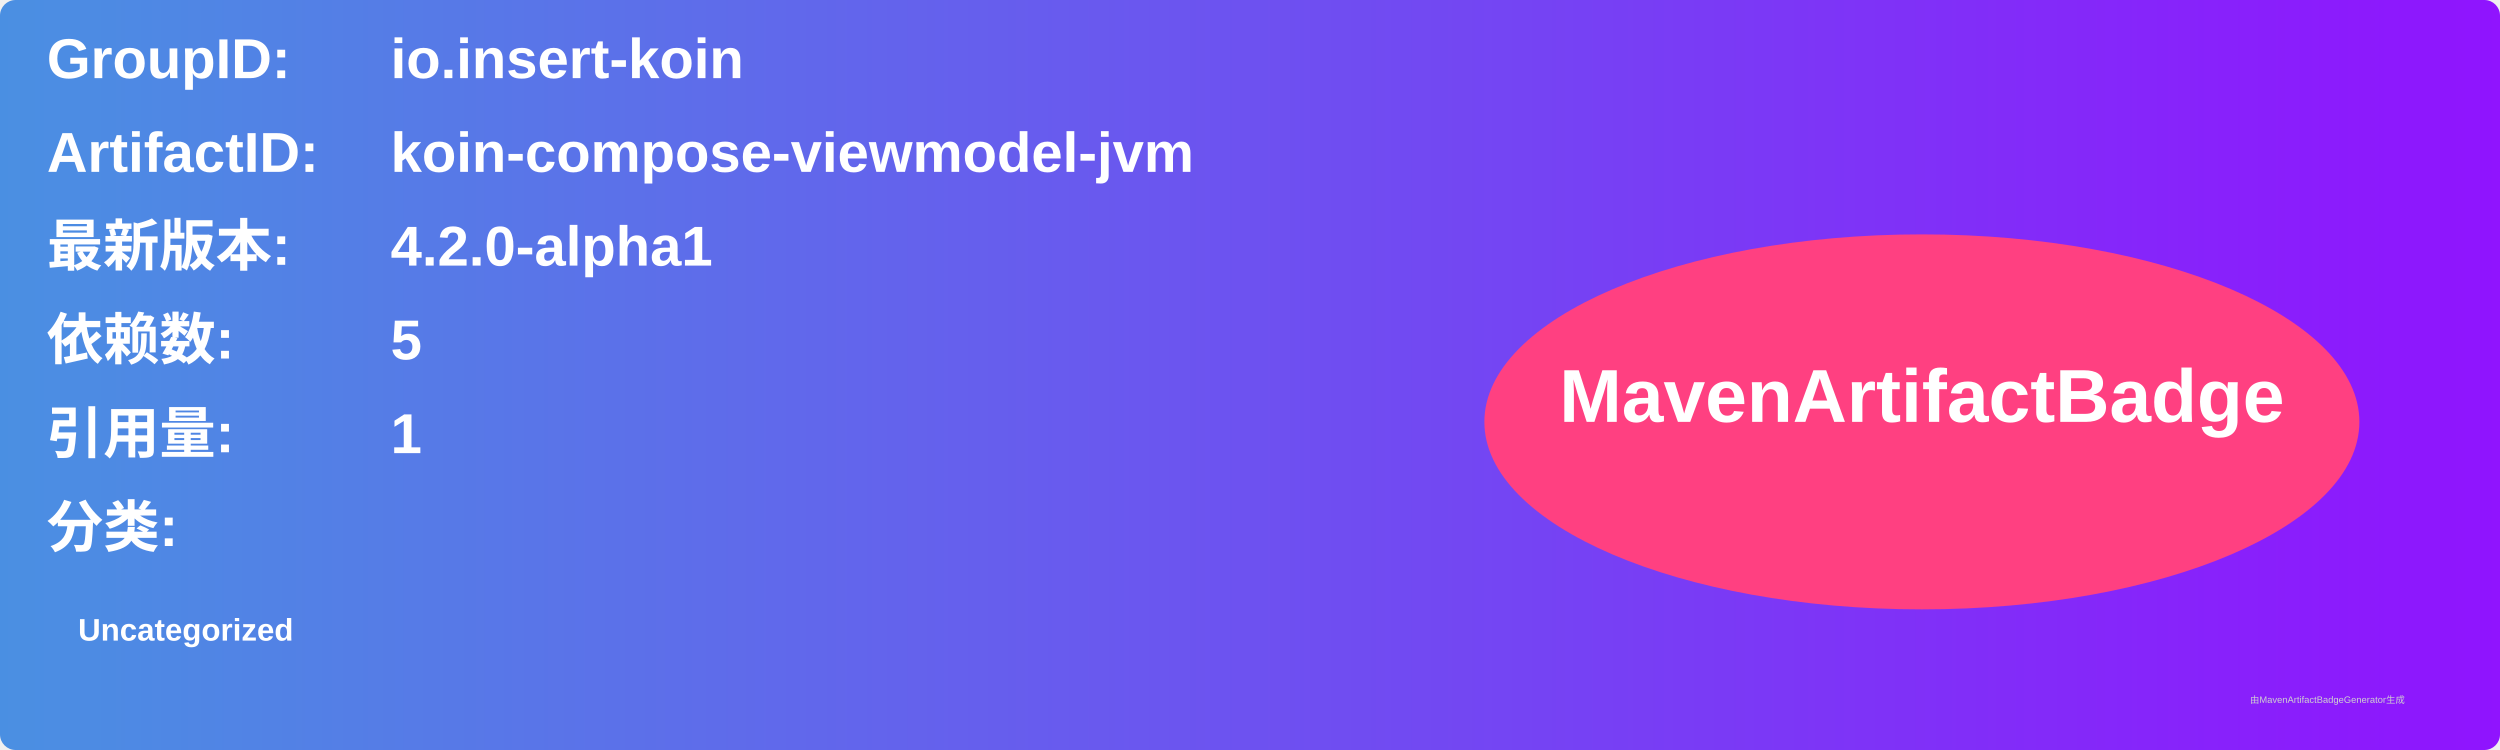
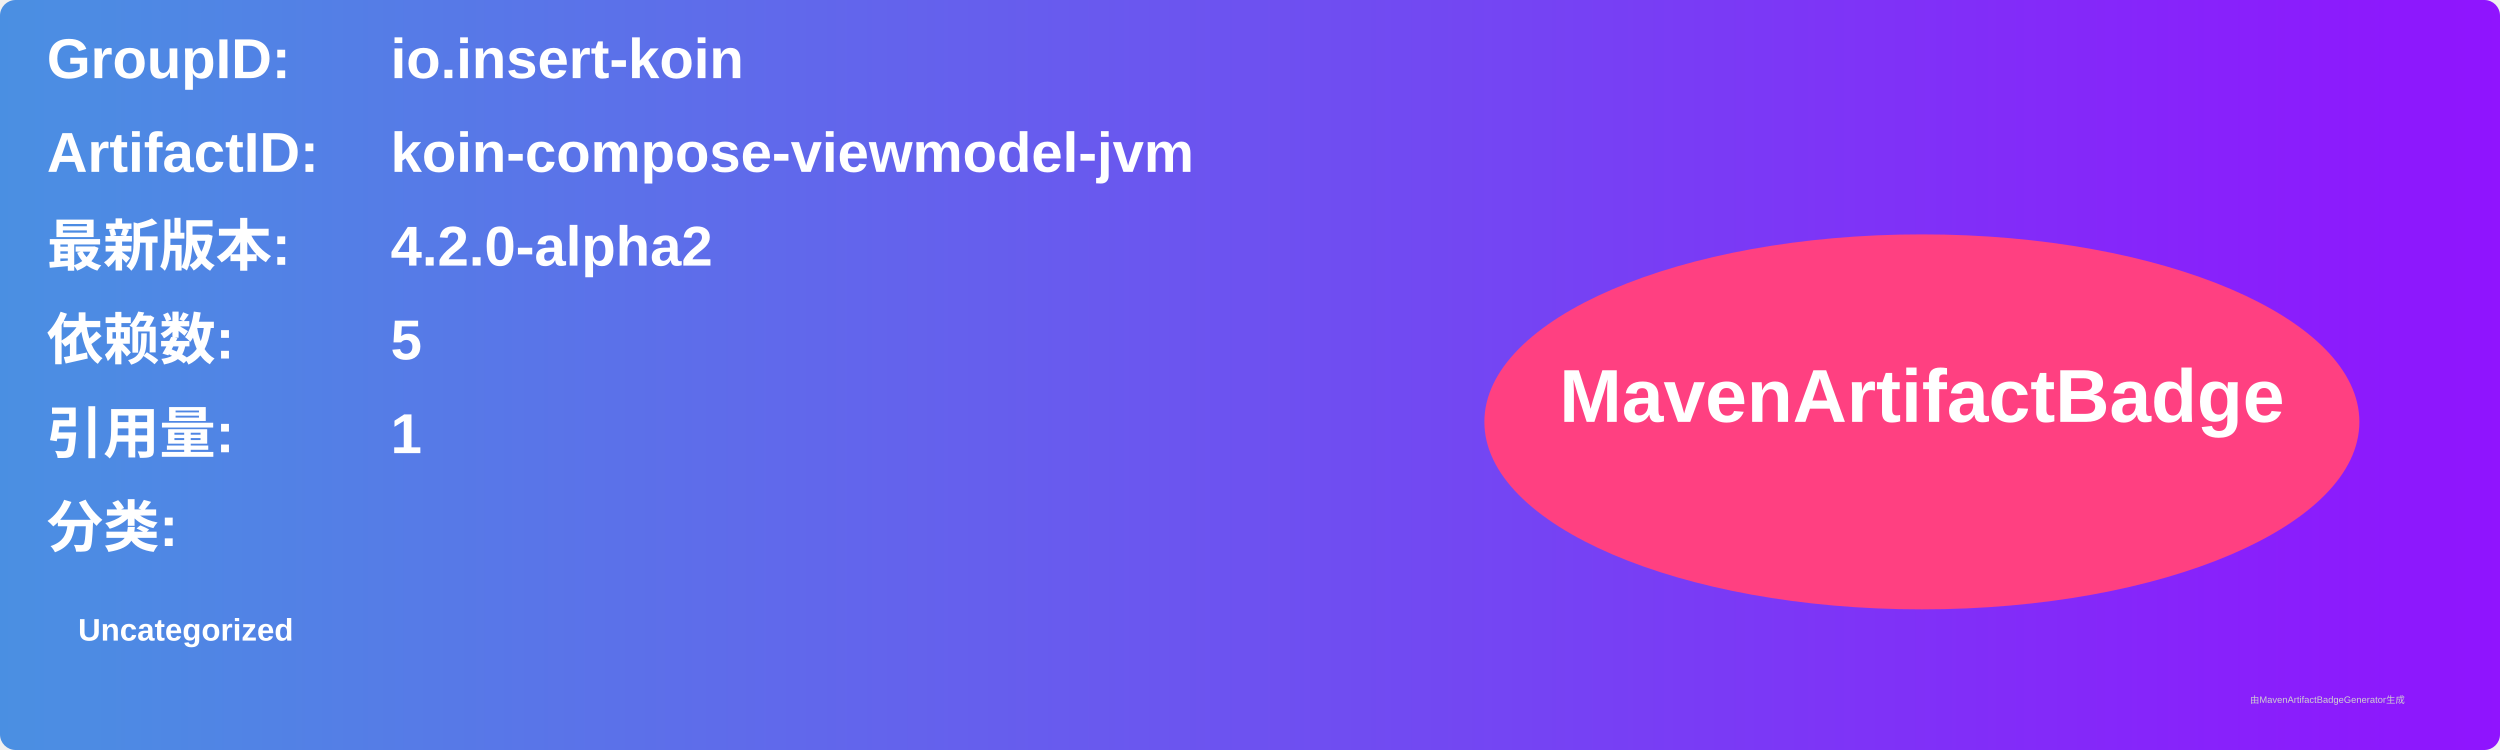
<svg xmlns="http://www.w3.org/2000/svg" width="800" height="240" viewBox="0 0 800 240">
  <linearGradient id="grad" x1="0%" y1="0%" x2="100%" y2="0%">
    <stop offset="0%" stop-color="#4a90e2" />
    <stop offset="100%" stop-color="#9013fe" />
  </linearGradient>
  <rect width="100%" height="100%" rx="5" ry="5" fill="url(#grad)" />
  <g transform="translate(15, 15)">
    <text x="0" y="10" font-family="Arial" font-size="18" fill="white" font-weight="bold" width="260">GroupID:</text>
    <text x="110" y="10" font-family="Arial" font-size="18" fill="white" font-weight="bold" width="460">io.insert-koin</text>
    <text x="0" y="40" font-family="Arial" font-size="18" fill="white" font-weight="bold" width="260">ArtifactID:</text>
    <text x="110" y="40" font-family="Arial" font-size="18" fill="white" font-weight="bold" width="460">koin-compose-viewmodel-jvm</text>
    <text x="0" y="70" font-family="Arial" font-size="18" fill="white" font-weight="bold">最新版本:</text>
    <text x="110" y="70" font-family="Arial" font-size="18" fill="white" font-weight="bold">
-       <tspan font-weight="bold">4.2.0-alpha1</tspan>
+       <tspan font-weight="bold">4.2.0-alpha2</tspan>
    </text>
    <text x="0" y="100" font-family="Arial" font-size="18" fill="white" font-weight="bold">依赖数: </text>
    <text x="110" y="100" font-family="Arial" font-size="18" fill="white">
      <tspan font-weight="bold">5</tspan>
    </text>
    <text x="0" y="130" font-family="Arial" font-size="18" fill="white" font-weight="bold">引用量: </text>
    <text x="110" y="130" font-family="Arial" font-size="18" fill="white">
      <tspan font-weight="bold">1</tspan>
    </text>
    <text x="0" y="160" font-family="Arial" font-size="18" fill="white" font-weight="bold">分类:</text>
    <text x="10" y="190" font-family="Arial" font-size="10" fill="white">
      <tspan font-weight="bold">Uncategorized</tspan>
    </text>
    <ellipse cx="600" cy="120" rx="140" ry="60" fill="#ff4081" />
    <text x="600" y="120" text-anchor="middle" font-family="Arial" font-size="24" fill="white" font-weight="bold">MavenArtifactBadge</text>
  </g>
  <text x="720" y="225" font-family="Arial" font-size="3" fill="#d0d0d0">由MavenArtifactBadgeGenerator生成</text>
</svg>
